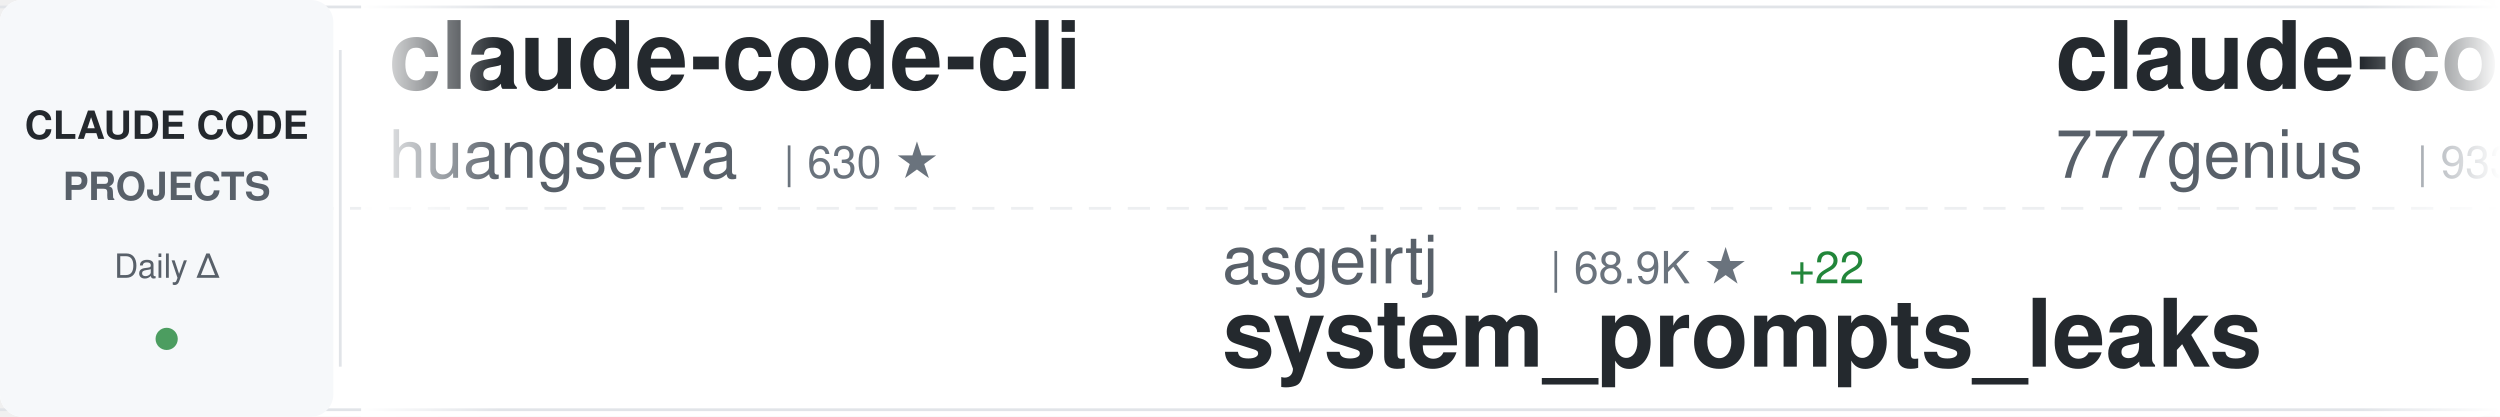
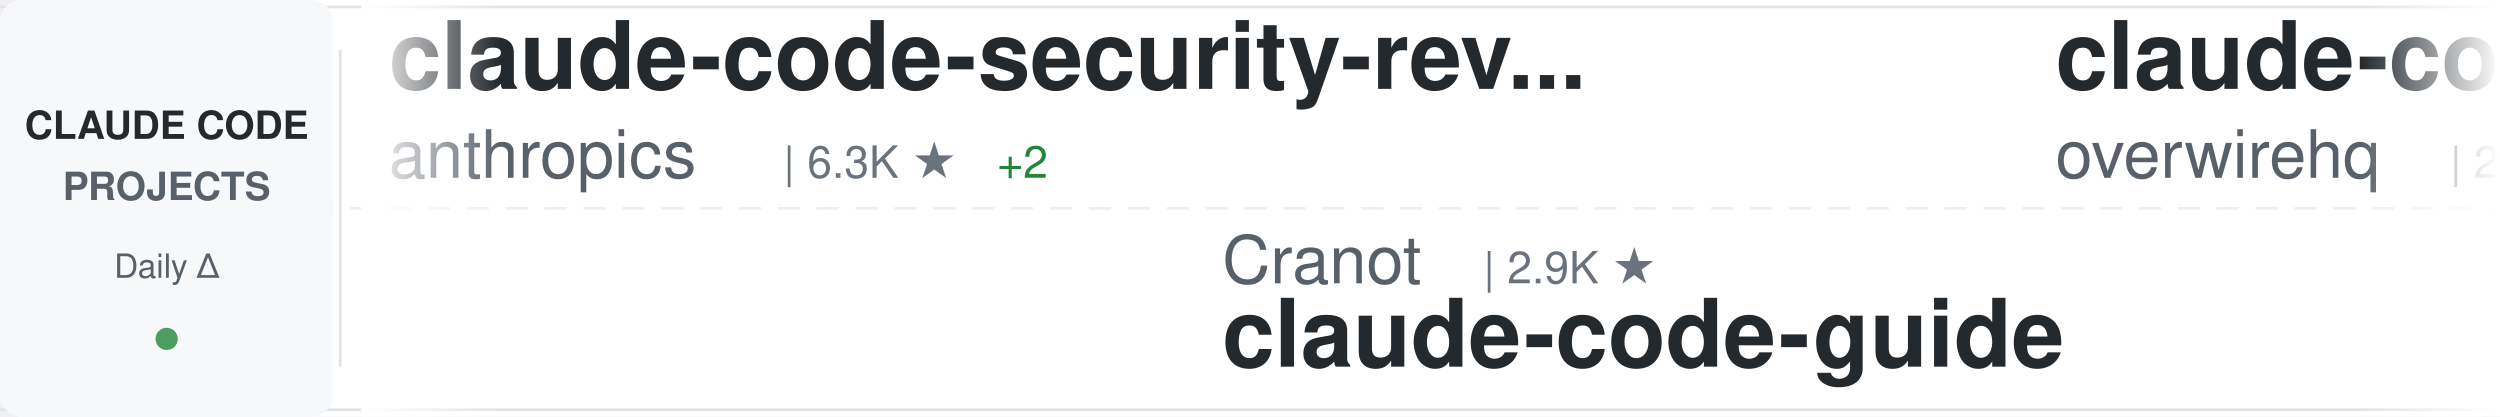
<svg xmlns="http://www.w3.org/2000/svg" width="900" height="150">
  <defs>
    <linearGradient id="awesomeLeftFade" x1="0%" y1="0%" x2="100%" y2="0%">
      <stop offset="0%" style="stop-color:#ffffff;stop-opacity:1" />
      <stop offset="100%" style="stop-color:#ffffff;stop-opacity:0" />
    </linearGradient>
    <linearGradient id="awesomeRightFade" x1="0%" y1="0%" x2="100%" y2="0%">
      <stop offset="0%" style="stop-color:#ffffff;stop-opacity:0" />
      <stop offset="100%" style="stop-color:#ffffff;stop-opacity:1" />
    </linearGradient>
  </defs>
  <rect width="900" height="150" fill="#ffffff" rx="8" />
  <rect x="0" y="2" width="900" height="1" fill="#e1e4e8" />
  <rect x="0" y="147" width="900" height="1" fill="#e1e4e8" />
  <line x1="0" y1="75" x2="900" y2="75" stroke="#e1e4e8" stroke-width="1" stroke-dasharray="8 6" opacity="0.6" />
  <rect x="0" y="0" width="120" height="150" fill="#f6f8fa" rx="8" />
  <text x="60" y="50" font-family="-apple-system, BlinkMacSystemFont, 'Segoe UI', Helvetica, Arial, sans-serif" font-size="14" font-weight="600" fill="#24292e" text-anchor="middle">CLAUDE CODE</text>
  <text x="60" y="72" font-family="-apple-system, BlinkMacSystemFont, 'Segoe UI', Helvetica, Arial, sans-serif" font-size="14" font-weight="600" fill="#586069" text-anchor="middle">PROJECTS</text>
  <text x="60" y="100" font-family="-apple-system, BlinkMacSystemFont, 'Segoe UI', Helvetica, Arial, sans-serif" font-size="12" font-weight="500" fill="#586069" text-anchor="middle">Daily Δ</text>
  <circle cx="60" cy="122" r="4" fill="#22863a" opacity="0.8" />
  <rect x="122" y="18" width="1" height="114" fill="#e1e4e8" />
  <clipPath id="awesomeTickerClip">
    <rect x="130" y="0" width="770" height="150" />
  </clipPath>
  <g clip-path="url(#awesomeTickerClip)">
    <g id="awesomeTickerItems">
      <animateTransform attributeName="transform" attributeType="XML" type="translate" from="0 0" to="-3000 0" dur="54s" repeatCount="indefinite" />
      <g transform="translate(0, 0)">
-         <text x="140" y="32" font-family="-apple-system, BlinkMacSystemFont, 'Segoe UI', Helvetica, Arial, sans-serif" font-size="34" font-weight="600" fill="#24292e">claude-code-cli</text>
-         <text x="140" y="64" font-family="-apple-system, BlinkMacSystemFont, 'Segoe UI', Helvetica, Arial, sans-serif" font-size="24" font-weight="400" fill="#586069">huangserva</text>
-         <text x="282" y="64" font-family="-apple-system, BlinkMacSystemFont, 'Segoe UI', Helvetica, Arial, sans-serif" font-size="16" font-weight="500" fill="#6a737d">| 630 ★</text>
+         <text x="140" y="32" font-family="-apple-system, BlinkMacSystemFont, 'Segoe UI', Helvetica, Arial, sans-serif" font-size="34" font-weight="600" fill="#24292e">claude-code-security-rev...</text>
+         <text x="140" y="64" font-family="-apple-system, BlinkMacSystemFont, 'Segoe UI', Helvetica, Arial, sans-serif" font-size="24" font-weight="400" fill="#586069">anthropics</text>
+         <text x="282" y="64" font-family="-apple-system, BlinkMacSystemFont, 'Segoe UI', Helvetica, Arial, sans-serif" font-size="16" font-weight="500" fill="#6a737d">| 6.3K ★</text>
+         <text x="359" y="64" font-family="-apple-system, BlinkMacSystemFont, 'Segoe UI', Helvetica, Arial, sans-serif" font-size="16" font-weight="500" fill="#22863a"> +2</text>
      </g>
      <g transform="translate(300, 0)">
-         <text x="140" y="102" font-family="-apple-system, BlinkMacSystemFont, 'Segoe UI', Helvetica, Arial, sans-serif" font-size="24" font-weight="400" fill="#586069">asgeirtj</text>
-         <text x="258" y="102" font-family="-apple-system, BlinkMacSystemFont, 'Segoe UI', Helvetica, Arial, sans-serif" font-size="16" font-weight="500" fill="#6a737d">| 68.9K ★</text>
-         <text x="344" y="102" font-family="-apple-system, BlinkMacSystemFont, 'Segoe UI', Helvetica, Arial, sans-serif" font-size="16" font-weight="500" fill="#22863a"> +22</text>
-         <text x="140" y="132" font-family="-apple-system, BlinkMacSystemFont, 'Segoe UI', Helvetica, Arial, sans-serif" font-size="34" font-weight="600" fill="#24292e">system_prompts_leaks</text>
-       </g>
-       <g transform="translate(600, 0)">
-         <text x="140" y="32" font-family="-apple-system, BlinkMacSystemFont, 'Segoe UI', Helvetica, Arial, sans-serif" font-size="34" font-weight="600" fill="#24292e">claude-code-source-code</text>
-         <text x="140" y="64" font-family="-apple-system, BlinkMacSystemFont, 'Segoe UI', Helvetica, Arial, sans-serif" font-size="24" font-weight="400" fill="#586069">777genius</text>
-         <text x="270" y="64" font-family="-apple-system, BlinkMacSystemFont, 'Segoe UI', Helvetica, Arial, sans-serif" font-size="16" font-weight="500" fill="#6a737d">| 933 ★</text>
-       </g>
-       <g transform="translate(900, 0)">
-         <text x="140" y="102" font-family="-apple-system, BlinkMacSystemFont, 'Segoe UI', Helvetica, Arial, sans-serif" font-size="24" font-weight="400" fill="#586069">anthropics</text>
-         <text x="282" y="102" font-family="-apple-system, BlinkMacSystemFont, 'Segoe UI', Helvetica, Arial, sans-serif" font-size="16" font-weight="500" fill="#6a737d">| 995 ★</text>
-         <text x="140" y="132" font-family="-apple-system, BlinkMacSystemFont, 'Segoe UI', Helvetica, Arial, sans-serif" font-size="34" font-weight="600" fill="#24292e">claude-code-base-action</text>
-       </g>
-       <g transform="translate(1200, 0)">
-         <text x="140" y="32" font-family="-apple-system, BlinkMacSystemFont, 'Segoe UI', Helvetica, Arial, sans-serif" font-size="34" font-weight="600" fill="#24292e">claude-code-templates</text>
-         <text x="140" y="64" font-family="-apple-system, BlinkMacSystemFont, 'Segoe UI', Helvetica, Arial, sans-serif" font-size="24" font-weight="400" fill="#586069">davila7</text>
-         <text x="246" y="64" font-family="-apple-system, BlinkMacSystemFont, 'Segoe UI', Helvetica, Arial, sans-serif" font-size="16" font-weight="500" fill="#6a737d">| 32.4K ★</text>
-         <text x="332" y="64" font-family="-apple-system, BlinkMacSystemFont, 'Segoe UI', Helvetica, Arial, sans-serif" font-size="16" font-weight="500" fill="#22863a"> +7</text>
-       </g>
-       <g transform="translate(1500, 0)">
-         <text x="140" y="102" font-family="-apple-system, BlinkMacSystemFont, 'Segoe UI', Helvetica, Arial, sans-serif" font-size="24" font-weight="400" fill="#586069">oboard</text>
-         <text x="234" y="102" font-family="-apple-system, BlinkMacSystemFont, 'Segoe UI', Helvetica, Arial, sans-serif" font-size="16" font-weight="500" fill="#6a737d">| 3.3K ★</text>
-         <text x="311" y="102" font-family="-apple-system, BlinkMacSystemFont, 'Segoe UI', Helvetica, Arial, sans-serif" font-size="16" font-weight="500" fill="#22863a"> +1</text>
-         <text x="140" y="132" font-family="-apple-system, BlinkMacSystemFont, 'Segoe UI', Helvetica, Arial, sans-serif" font-size="34" font-weight="600" fill="#24292e">claude-code-rev</text>
-       </g>
-       <g transform="translate(1800, 0)">
-         <text x="140" y="32" font-family="-apple-system, BlinkMacSystemFont, 'Segoe UI', Helvetica, Arial, sans-serif" font-size="34" font-weight="600" fill="#24292e">skills</text>
-         <text x="140" y="64" font-family="-apple-system, BlinkMacSystemFont, 'Segoe UI', Helvetica, Arial, sans-serif" font-size="24" font-weight="400" fill="#586069">anthropics</text>
-         <text x="282" y="64" font-family="-apple-system, BlinkMacSystemFont, 'Segoe UI', Helvetica, Arial, sans-serif" font-size="16" font-weight="500" fill="#6a737d">| 179.6K ★</text>
-         <text x="377" y="64" font-family="-apple-system, BlinkMacSystemFont, 'Segoe UI', Helvetica, Arial, sans-serif" font-size="16" font-weight="500" fill="#22863a"> +41</text>
-       </g>
-       <g transform="translate(2100, 0)">
        <text x="140" y="102" font-family="-apple-system, BlinkMacSystemFont, 'Segoe UI', Helvetica, Arial, sans-serif" font-size="24" font-weight="400" fill="#586069">Cranot</text>
        <text x="234" y="102" font-family="-apple-system, BlinkMacSystemFont, 'Segoe UI', Helvetica, Arial, sans-serif" font-size="16" font-weight="500" fill="#6a737d">| 2.9K ★</text>
        <text x="140" y="132" font-family="-apple-system, BlinkMacSystemFont, 'Segoe UI', Helvetica, Arial, sans-serif" font-size="34" font-weight="600" fill="#24292e">claude-code-guide</text>
      </g>
+       <g transform="translate(600, 0)">
+         <text x="140" y="32" font-family="-apple-system, BlinkMacSystemFont, 'Segoe UI', Helvetica, Arial, sans-serif" font-size="34" font-weight="600" fill="#24292e">claude-code-telegram</text>
+         <text x="140" y="64" font-family="-apple-system, BlinkMacSystemFont, 'Segoe UI', Helvetica, Arial, sans-serif" font-size="24" font-weight="400" fill="#586069">overwirehq</text>
+         <text x="282" y="64" font-family="-apple-system, BlinkMacSystemFont, 'Segoe UI', Helvetica, Arial, sans-serif" font-size="16" font-weight="500" fill="#6a737d">| 2.8K ★</text>
+       </g>
+       <g transform="translate(900, 0)">
+         <text x="140" y="102" font-family="-apple-system, BlinkMacSystemFont, 'Segoe UI', Helvetica, Arial, sans-serif" font-size="24" font-weight="400" fill="#586069">Windy3f3f3f3f</text>
+         <text x="318" y="102" font-family="-apple-system, BlinkMacSystemFont, 'Segoe UI', Helvetica, Arial, sans-serif" font-size="16" font-weight="500" fill="#6a737d">| 3.7K ★</text>
+         <text x="395" y="102" font-family="-apple-system, BlinkMacSystemFont, 'Segoe UI', Helvetica, Arial, sans-serif" font-size="16" font-weight="500" fill="#22863a"> +2</text>
+         <text x="140" y="132" font-family="-apple-system, BlinkMacSystemFont, 'Segoe UI', Helvetica, Arial, sans-serif" font-size="34" font-weight="600" fill="#24292e">how-claude-code-works</text>
+       </g>
+       <g transform="translate(1200, 0)">
+         <text x="140" y="32" font-family="-apple-system, BlinkMacSystemFont, 'Segoe UI', Helvetica, Arial, sans-serif" font-size="34" font-weight="600" fill="#24292e">claude-code-tudou</text>
+         <text x="140" y="64" font-family="-apple-system, BlinkMacSystemFont, 'Segoe UI', Helvetica, Arial, sans-serif" font-size="24" font-weight="400" fill="#586069">AICoderTudou</text>
+         <text x="306" y="64" font-family="-apple-system, BlinkMacSystemFont, 'Segoe UI', Helvetica, Arial, sans-serif" font-size="16" font-weight="500" fill="#6a737d">| 494 ★</text>
+       </g>
+       <g transform="translate(1500, 0)">
+         <text x="140" y="102" font-family="-apple-system, BlinkMacSystemFont, 'Segoe UI', Helvetica, Arial, sans-serif" font-size="24" font-weight="400" fill="#586069">hangsman</text>
+         <text x="258" y="102" font-family="-apple-system, BlinkMacSystemFont, 'Segoe UI', Helvetica, Arial, sans-serif" font-size="16" font-weight="500" fill="#6a737d">| 797 ★</text>
+         <text x="140" y="132" font-family="-apple-system, BlinkMacSystemFont, 'Segoe UI', Helvetica, Arial, sans-serif" font-size="34" font-weight="600" fill="#24292e">claude-code-source</text>
+       </g>
+       <g transform="translate(1800, 0)">
+         <text x="140" y="32" font-family="-apple-system, BlinkMacSystemFont, 'Segoe UI', Helvetica, Arial, sans-serif" font-size="34" font-weight="600" fill="#24292e">Claude-Code-Usage-Monito...</text>
+         <text x="140" y="64" font-family="-apple-system, BlinkMacSystemFont, 'Segoe UI', Helvetica, Arial, sans-serif" font-size="24" font-weight="400" fill="#586069">Maciek-roboblog</text>
+         <text x="342" y="64" font-family="-apple-system, BlinkMacSystemFont, 'Segoe UI', Helvetica, Arial, sans-serif" font-size="16" font-weight="500" fill="#6a737d">| 8.7K ★</text>
+         <text x="419" y="64" font-family="-apple-system, BlinkMacSystemFont, 'Segoe UI', Helvetica, Arial, sans-serif" font-size="16" font-weight="500" fill="#22863a"> +2</text>
+       </g>
+       <g transform="translate(2100, 0)">
+         <text x="140" y="102" font-family="-apple-system, BlinkMacSystemFont, 'Segoe UI', Helvetica, Arial, sans-serif" font-size="24" font-weight="400" fill="#586069">Donchitos</text>
+         <text x="270" y="102" font-family="-apple-system, BlinkMacSystemFont, 'Segoe UI', Helvetica, Arial, sans-serif" font-size="16" font-weight="500" fill="#6a737d">| 25.7K ★</text>
+         <text x="356" y="102" font-family="-apple-system, BlinkMacSystemFont, 'Segoe UI', Helvetica, Arial, sans-serif" font-size="16" font-weight="500" fill="#22863a"> +7</text>
+         <text x="140" y="132" font-family="-apple-system, BlinkMacSystemFont, 'Segoe UI', Helvetica, Arial, sans-serif" font-size="34" font-weight="600" fill="#24292e">Claude-Code-Game-Studios</text>
+       </g>
      <g transform="translate(2400, 0)">
-         <text x="140" y="32" font-family="-apple-system, BlinkMacSystemFont, 'Segoe UI', Helvetica, Arial, sans-serif" font-size="34" font-weight="600" fill="#24292e">andrej-karpathy-skills</text>
-         <text x="140" y="64" font-family="-apple-system, BlinkMacSystemFont, 'Segoe UI', Helvetica, Arial, sans-serif" font-size="24" font-weight="400" fill="#586069">multica-ai</text>
-         <text x="282" y="64" font-family="-apple-system, BlinkMacSystemFont, 'Segoe UI', Helvetica, Arial, sans-serif" font-size="16" font-weight="500" fill="#6a737d">| 216.8K ★</text>
-         <text x="377" y="64" font-family="-apple-system, BlinkMacSystemFont, 'Segoe UI', Helvetica, Arial, sans-serif" font-size="16" font-weight="500" fill="#22863a"> +45</text>
+         <text x="140" y="32" font-family="-apple-system, BlinkMacSystemFont, 'Segoe UI', Helvetica, Arial, sans-serif" font-size="34" font-weight="600" fill="#24292e">claude_code_src</text>
+         <text x="140" y="64" font-family="-apple-system, BlinkMacSystemFont, 'Segoe UI', Helvetica, Arial, sans-serif" font-size="24" font-weight="400" fill="#586069">ponponon</text>
+         <text x="258" y="64" font-family="-apple-system, BlinkMacSystemFont, 'Segoe UI', Helvetica, Arial, sans-serif" font-size="16" font-weight="500" fill="#6a737d">| 2.3K ★</text>
      </g>
      <g transform="translate(2700, 0)">
-         <text x="140" y="102" font-family="-apple-system, BlinkMacSystemFont, 'Segoe UI', Helvetica, Arial, sans-serif" font-size="24" font-weight="400" fill="#586069">AprilNEA</text>
-         <text x="258" y="102" font-family="-apple-system, BlinkMacSystemFont, 'Segoe UI', Helvetica, Arial, sans-serif" font-size="16" font-weight="500" fill="#6a737d">| 393 ★</text>
-         <text x="140" y="132" font-family="-apple-system, BlinkMacSystemFont, 'Segoe UI', Helvetica, Arial, sans-serif" font-size="34" font-weight="600" fill="#24292e">claude-code-source</text>
+         <text x="140" y="102" font-family="-apple-system, BlinkMacSystemFont, 'Segoe UI', Helvetica, Arial, sans-serif" font-size="24" font-weight="400" fill="#586069">pedrohcgs</text>
+         <text x="270" y="102" font-family="-apple-system, BlinkMacSystemFont, 'Segoe UI', Helvetica, Arial, sans-serif" font-size="16" font-weight="500" fill="#6a737d">| 1.6K ★</text>
+         <text x="347" y="102" font-family="-apple-system, BlinkMacSystemFont, 'Segoe UI', Helvetica, Arial, sans-serif" font-size="16" font-weight="500" fill="#22863a"> +1</text>
+         <text x="140" y="132" font-family="-apple-system, BlinkMacSystemFont, 'Segoe UI', Helvetica, Arial, sans-serif" font-size="34" font-weight="600" fill="#24292e">claude-code-my-workflow</text>
      </g>
      <g transform="translate(3000, 0)">
-         <text x="140" y="32" font-family="-apple-system, BlinkMacSystemFont, 'Segoe UI', Helvetica, Arial, sans-serif" font-size="34" font-weight="600" fill="#24292e">claude-code-cli</text>
-         <text x="140" y="64" font-family="-apple-system, BlinkMacSystemFont, 'Segoe UI', Helvetica, Arial, sans-serif" font-size="24" font-weight="400" fill="#586069">huangserva</text>
-         <text x="282" y="64" font-family="-apple-system, BlinkMacSystemFont, 'Segoe UI', Helvetica, Arial, sans-serif" font-size="16" font-weight="500" fill="#6a737d">| 630 ★</text>
+         <text x="140" y="32" font-family="-apple-system, BlinkMacSystemFont, 'Segoe UI', Helvetica, Arial, sans-serif" font-size="34" font-weight="600" fill="#24292e">claude-code-security-rev...</text>
+         <text x="140" y="64" font-family="-apple-system, BlinkMacSystemFont, 'Segoe UI', Helvetica, Arial, sans-serif" font-size="24" font-weight="400" fill="#586069">anthropics</text>
+         <text x="282" y="64" font-family="-apple-system, BlinkMacSystemFont, 'Segoe UI', Helvetica, Arial, sans-serif" font-size="16" font-weight="500" fill="#6a737d">| 6.3K ★</text>
+         <text x="359" y="64" font-family="-apple-system, BlinkMacSystemFont, 'Segoe UI', Helvetica, Arial, sans-serif" font-size="16" font-weight="500" fill="#22863a"> +2</text>
      </g>
      <g transform="translate(3300, 0)">
-         <text x="140" y="102" font-family="-apple-system, BlinkMacSystemFont, 'Segoe UI', Helvetica, Arial, sans-serif" font-size="24" font-weight="400" fill="#586069">asgeirtj</text>
-         <text x="258" y="102" font-family="-apple-system, BlinkMacSystemFont, 'Segoe UI', Helvetica, Arial, sans-serif" font-size="16" font-weight="500" fill="#6a737d">| 68.9K ★</text>
-         <text x="344" y="102" font-family="-apple-system, BlinkMacSystemFont, 'Segoe UI', Helvetica, Arial, sans-serif" font-size="16" font-weight="500" fill="#22863a"> +22</text>
-         <text x="140" y="132" font-family="-apple-system, BlinkMacSystemFont, 'Segoe UI', Helvetica, Arial, sans-serif" font-size="34" font-weight="600" fill="#24292e">system_prompts_leaks</text>
+         <text x="140" y="102" font-family="-apple-system, BlinkMacSystemFont, 'Segoe UI', Helvetica, Arial, sans-serif" font-size="24" font-weight="400" fill="#586069">Cranot</text>
+         <text x="234" y="102" font-family="-apple-system, BlinkMacSystemFont, 'Segoe UI', Helvetica, Arial, sans-serif" font-size="16" font-weight="500" fill="#6a737d">| 2.9K ★</text>
+         <text x="140" y="132" font-family="-apple-system, BlinkMacSystemFont, 'Segoe UI', Helvetica, Arial, sans-serif" font-size="34" font-weight="600" fill="#24292e">claude-code-guide</text>
      </g>
      <g transform="translate(3600, 0)">
-         <text x="140" y="32" font-family="-apple-system, BlinkMacSystemFont, 'Segoe UI', Helvetica, Arial, sans-serif" font-size="34" font-weight="600" fill="#24292e">claude-code-source-code</text>
-         <text x="140" y="64" font-family="-apple-system, BlinkMacSystemFont, 'Segoe UI', Helvetica, Arial, sans-serif" font-size="24" font-weight="400" fill="#586069">777genius</text>
-         <text x="270" y="64" font-family="-apple-system, BlinkMacSystemFont, 'Segoe UI', Helvetica, Arial, sans-serif" font-size="16" font-weight="500" fill="#6a737d">| 933 ★</text>
+         <text x="140" y="32" font-family="-apple-system, BlinkMacSystemFont, 'Segoe UI', Helvetica, Arial, sans-serif" font-size="34" font-weight="600" fill="#24292e">claude-code-telegram</text>
+         <text x="140" y="64" font-family="-apple-system, BlinkMacSystemFont, 'Segoe UI', Helvetica, Arial, sans-serif" font-size="24" font-weight="400" fill="#586069">overwirehq</text>
+         <text x="282" y="64" font-family="-apple-system, BlinkMacSystemFont, 'Segoe UI', Helvetica, Arial, sans-serif" font-size="16" font-weight="500" fill="#6a737d">| 2.8K ★</text>
      </g>
      <g transform="translate(3900, 0)">
-         <text x="140" y="102" font-family="-apple-system, BlinkMacSystemFont, 'Segoe UI', Helvetica, Arial, sans-serif" font-size="24" font-weight="400" fill="#586069">anthropics</text>
-         <text x="282" y="102" font-family="-apple-system, BlinkMacSystemFont, 'Segoe UI', Helvetica, Arial, sans-serif" font-size="16" font-weight="500" fill="#6a737d">| 995 ★</text>
-         <text x="140" y="132" font-family="-apple-system, BlinkMacSystemFont, 'Segoe UI', Helvetica, Arial, sans-serif" font-size="34" font-weight="600" fill="#24292e">claude-code-base-action</text>
+         <text x="140" y="102" font-family="-apple-system, BlinkMacSystemFont, 'Segoe UI', Helvetica, Arial, sans-serif" font-size="24" font-weight="400" fill="#586069">Windy3f3f3f3f</text>
+         <text x="318" y="102" font-family="-apple-system, BlinkMacSystemFont, 'Segoe UI', Helvetica, Arial, sans-serif" font-size="16" font-weight="500" fill="#6a737d">| 3.7K ★</text>
+         <text x="395" y="102" font-family="-apple-system, BlinkMacSystemFont, 'Segoe UI', Helvetica, Arial, sans-serif" font-size="16" font-weight="500" fill="#22863a"> +2</text>
+         <text x="140" y="132" font-family="-apple-system, BlinkMacSystemFont, 'Segoe UI', Helvetica, Arial, sans-serif" font-size="34" font-weight="600" fill="#24292e">how-claude-code-works</text>
      </g>
    </g>
  </g>
  <rect x="130" y="0" width="50" height="150" fill="url(#awesomeLeftFade)" />
  <rect x="850" y="0" width="50" height="150" fill="url(#awesomeRightFade)" />
</svg>
